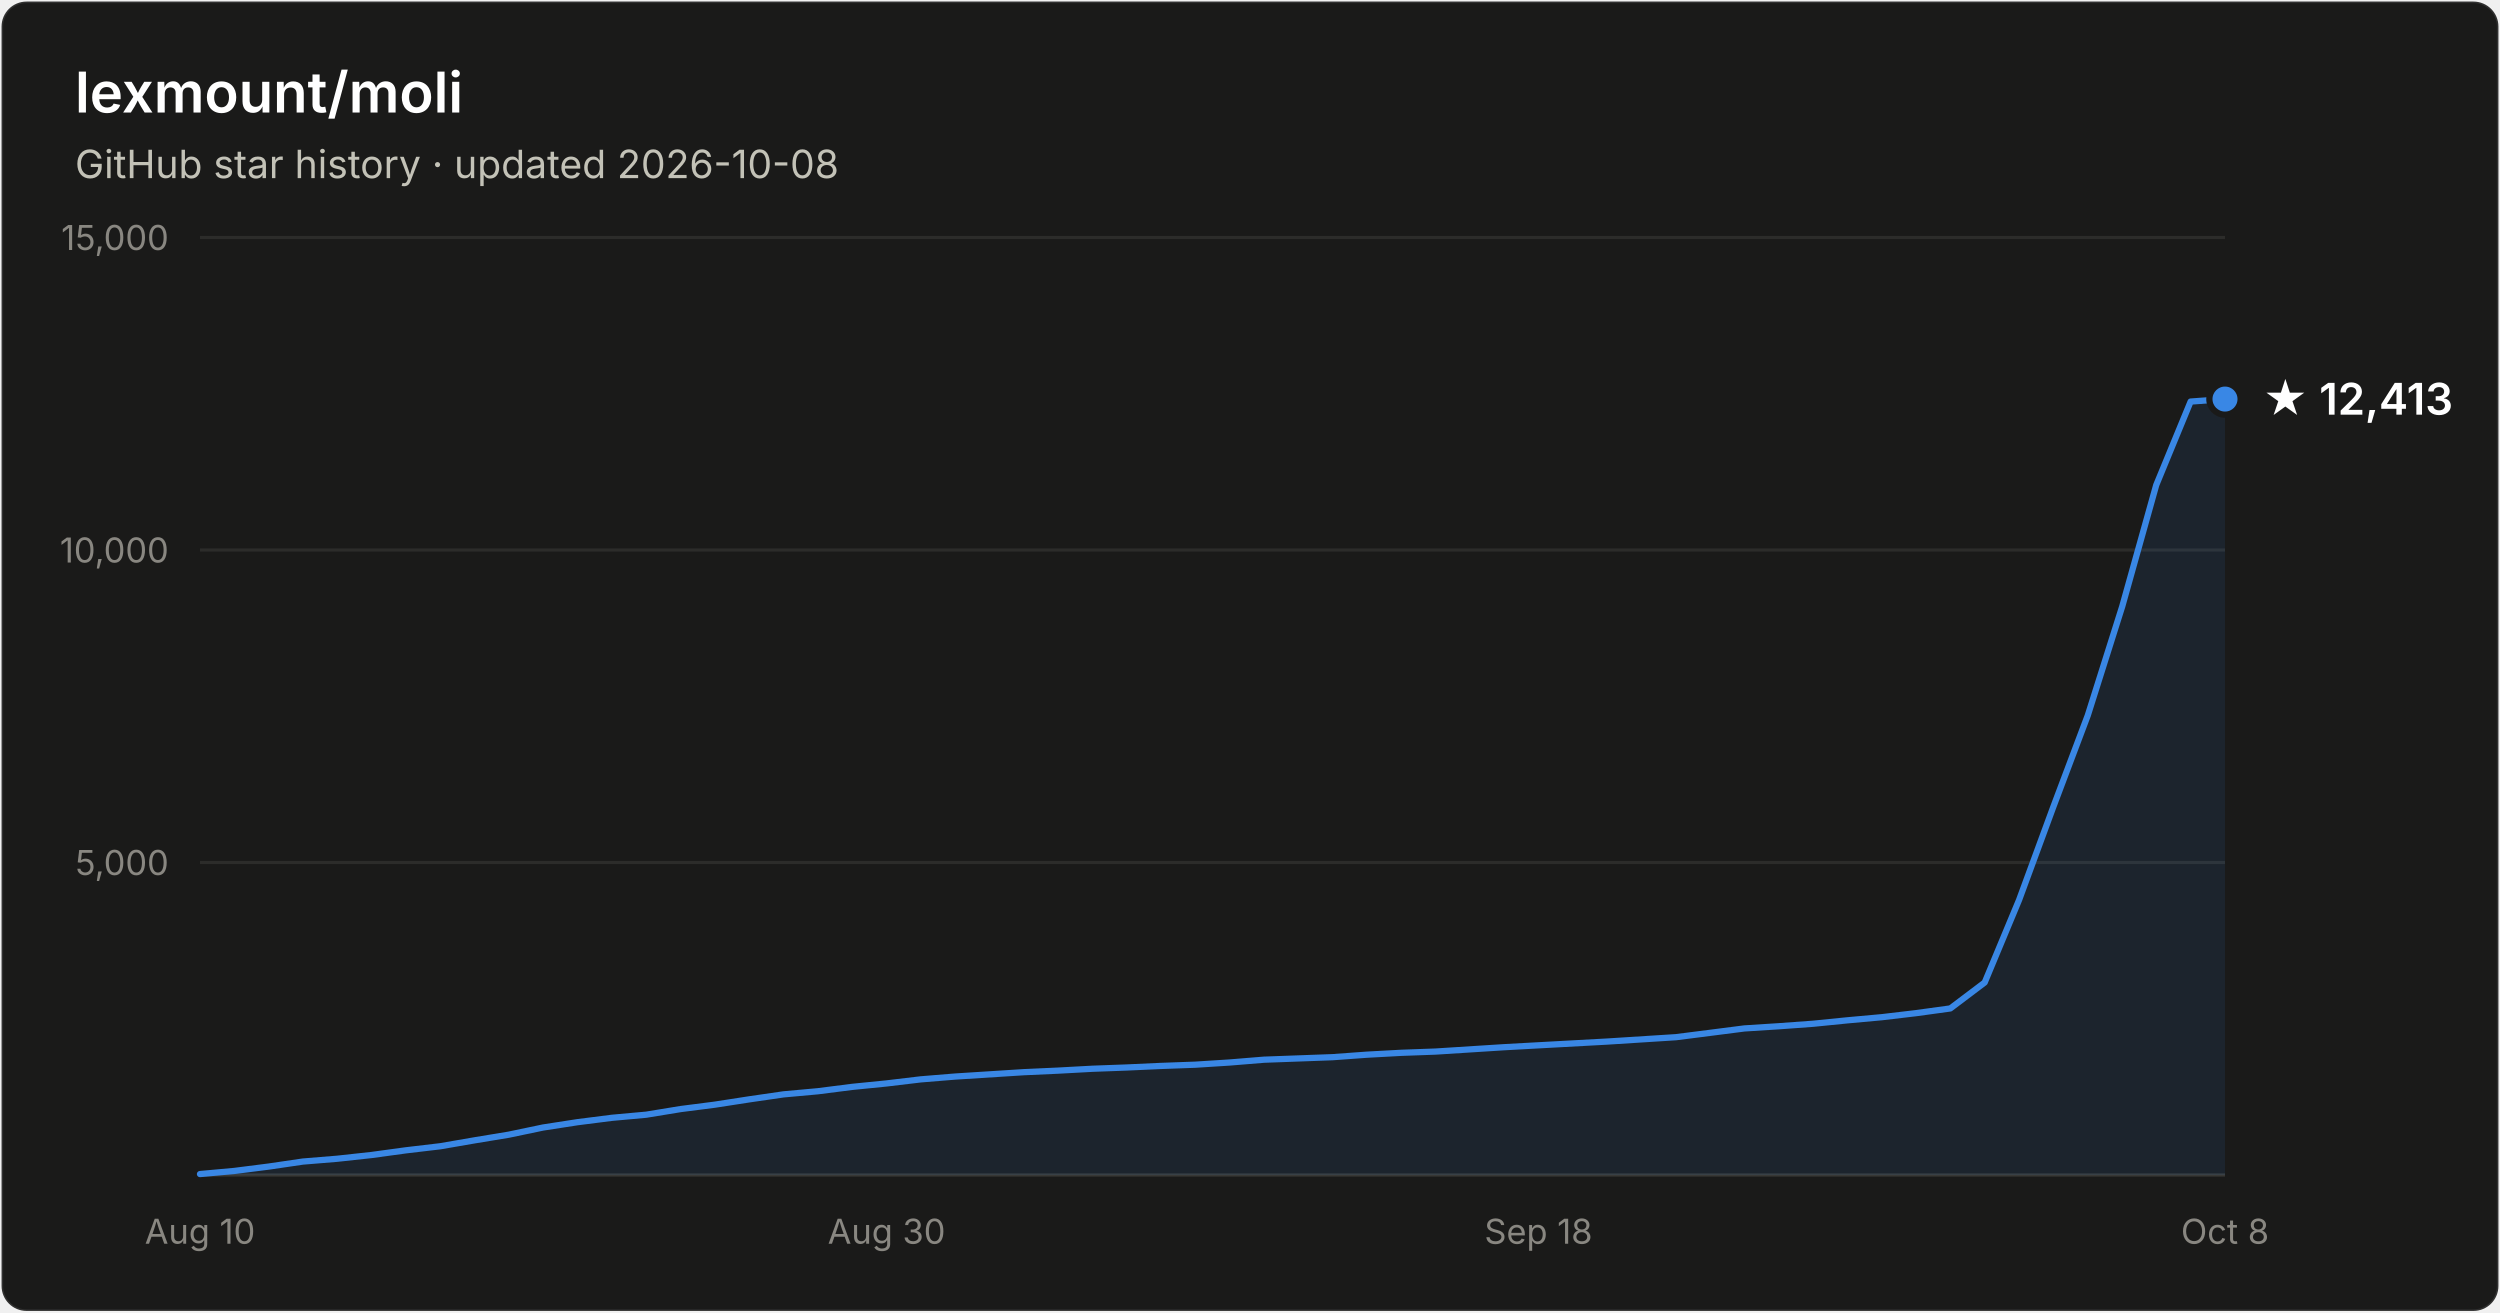
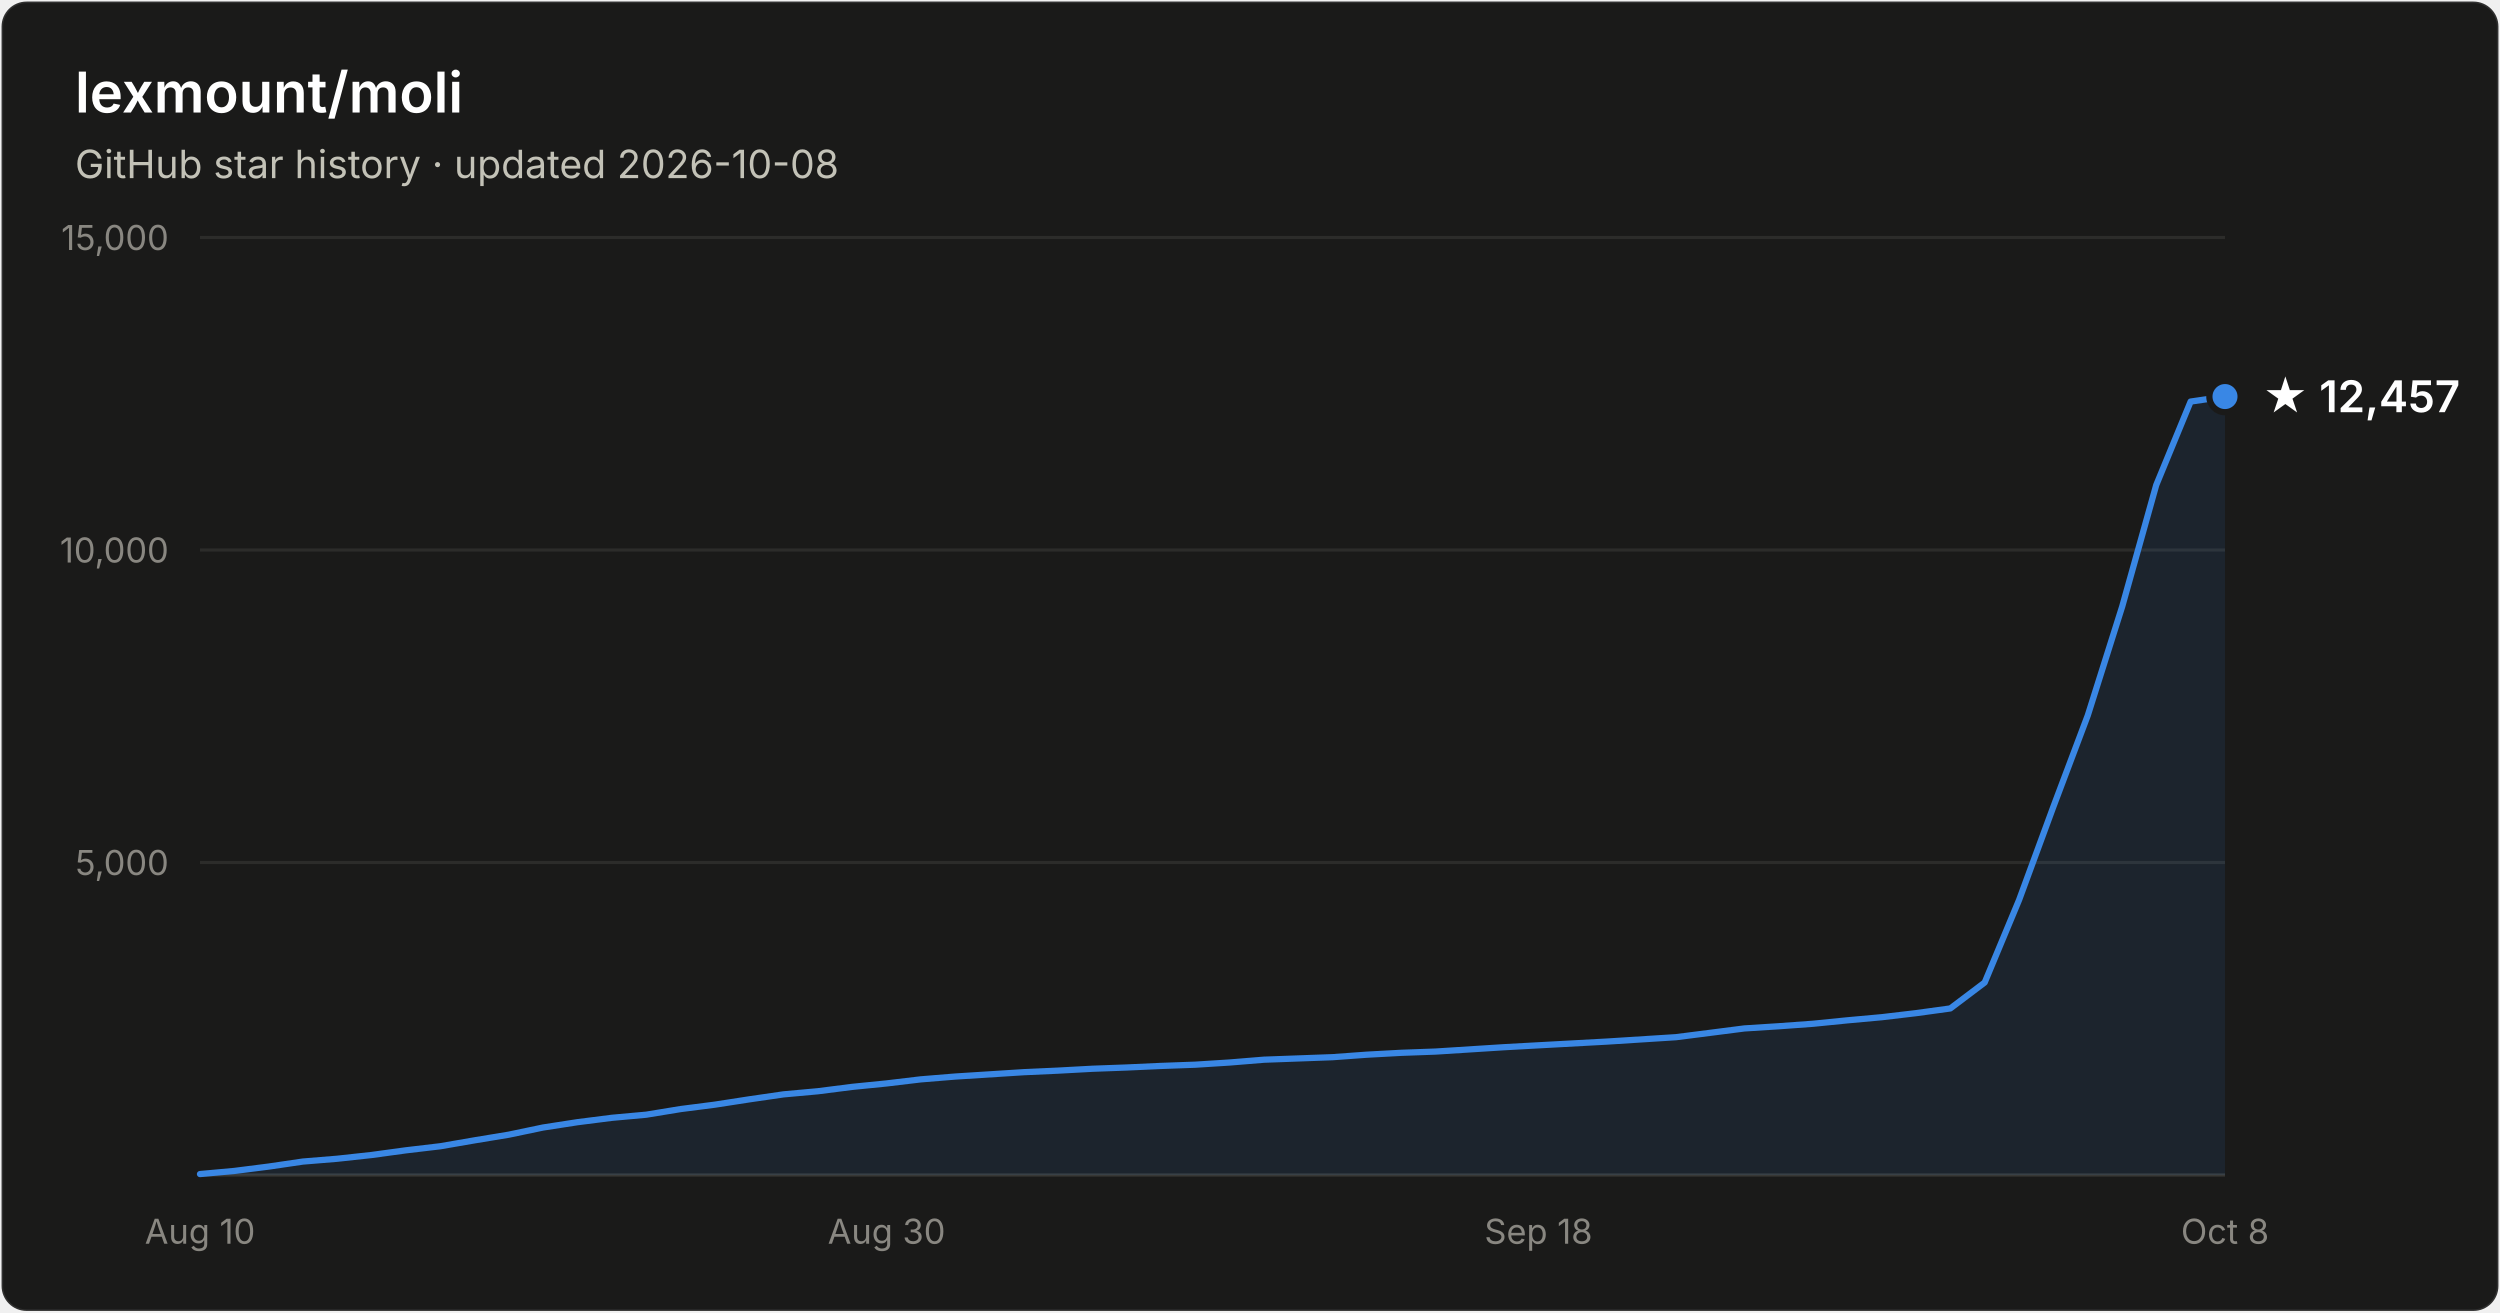
- <svg xmlns="http://www.w3.org/2000/svg" width="800" height="420" viewBox="0 0 800 420" font-family="system-ui, -apple-system, Segoe UI, sans-serif" role="img" aria-label="Star history of lexmount/moli: 12,413 stars as of 2026-10-08">
+ <svg xmlns="http://www.w3.org/2000/svg" width="800" height="420" viewBox="0 0 800 420" font-family="system-ui, -apple-system, Segoe UI, sans-serif" role="img" aria-label="Star history of lexmount/moli: 12,457 stars as of 2026-10-08">
  <rect x="0.5" y="0.5" width="799" height="419" rx="8" fill="#1a1a19" stroke="rgba(255,255,255,0.10)" />
  <text x="24" y="36" fill="#ffffff" font-size="18" font-weight="600">lexmount/moli</text>
  <text x="24" y="57" fill="#c3c2b7" font-size="12.5">GitHub star history · updated 2026-10-08</text>
  <line x1="64" y1="276.0" x2="712" y2="276.0" stroke="#2c2c2a" stroke-width="1" />
  <text x="54" y="280.0" text-anchor="end" fill="#898781" font-size="11" style="font-variant-numeric:tabular-nums">5,000</text>
  <line x1="64" y1="176.0" x2="712" y2="176.0" stroke="#2c2c2a" stroke-width="1" />
  <text x="54" y="180.0" text-anchor="end" fill="#898781" font-size="11" style="font-variant-numeric:tabular-nums">10,000</text>
  <line x1="64" y1="76.0" x2="712" y2="76.0" stroke="#2c2c2a" stroke-width="1" />
  <text x="54" y="80.0" text-anchor="end" fill="#898781" font-size="11" style="font-variant-numeric:tabular-nums">15,000</text>
  <line x1="64" y1="376" x2="712" y2="376" stroke="#383835" stroke-width="1" />
  <text x="64.0" y="398" text-anchor="middle" fill="#898781" font-size="11" style="font-variant-numeric:tabular-nums">Aug 10</text>
  <text x="283.7" y="398" text-anchor="middle" fill="#898781" font-size="11" style="font-variant-numeric:tabular-nums">Aug 30</text>
  <text x="492.3" y="398" text-anchor="middle" fill="#898781" font-size="11" style="font-variant-numeric:tabular-nums">Sep 18</text>
  <text x="712.0" y="398" text-anchor="middle" fill="#898781" font-size="11" style="font-variant-numeric:tabular-nums">Oct 8</text>
-   <path d="M64.0 375.7 L75.0 374.7 L86.0 373.3 L96.9 371.7 L107.9 370.8 L118.9 369.6 L129.9 368.1 L140.9 366.8 L151.9 364.9 L162.8 363.1 L173.8 360.8 L184.8 359.1 L195.8 357.7 L206.8 356.7 L217.8 354.9 L228.7 353.5 L239.7 351.8 L250.7 350.2 L261.7 349.2 L272.7 347.8 L283.7 346.7 L294.6 345.4 L305.6 344.5 L316.6 343.8 L327.6 343.1 L338.6 342.6 L349.6 342.0 L360.5 341.6 L371.5 341.1 L382.5 340.7 L393.5 340.0 L404.5 339.1 L415.5 338.7 L426.4 338.3 L437.4 337.5 L448.4 336.9 L459.4 336.5 L470.4 335.8 L481.4 335.1 L492.3 334.5 L503.3 333.9 L514.3 333.3 L525.3 332.6 L536.3 331.9 L547.3 330.5 L558.2 329.1 L569.2 328.4 L580.2 327.6 L591.2 326.5 L602.2 325.5 L613.2 324.2 L624.1 322.7 L635.1 314.4 L646.1 288.0 L657.1 258.1 L668.1 228.9 L679.1 194.1 L690.0 155.2 L701.0 128.5 L712.0 127.7 L712.0 376 L64.0 376 Z" fill="#3987e5" fill-opacity="0.1" />
-   <path d="M64.0 375.7 L75.0 374.7 L86.0 373.3 L96.9 371.7 L107.9 370.8 L118.9 369.6 L129.9 368.1 L140.9 366.8 L151.9 364.9 L162.8 363.1 L173.8 360.8 L184.8 359.1 L195.8 357.7 L206.8 356.7 L217.8 354.9 L228.7 353.5 L239.7 351.8 L250.7 350.2 L261.7 349.2 L272.7 347.8 L283.7 346.7 L294.6 345.4 L305.6 344.5 L316.6 343.8 L327.6 343.1 L338.6 342.6 L349.6 342.0 L360.5 341.6 L371.5 341.1 L382.5 340.7 L393.5 340.0 L404.5 339.1 L415.5 338.7 L426.4 338.3 L437.4 337.5 L448.4 336.9 L459.4 336.5 L470.4 335.8 L481.4 335.1 L492.3 334.5 L503.3 333.9 L514.3 333.3 L525.3 332.6 L536.3 331.9 L547.3 330.5 L558.2 329.1 L569.2 328.4 L580.2 327.6 L591.2 326.5 L602.2 325.5 L613.2 324.2 L624.1 322.7 L635.1 314.4 L646.1 288.0 L657.1 258.1 L668.1 228.9 L679.1 194.1 L690.0 155.2 L701.0 128.5 L712.0 127.7" fill="none" stroke="#3987e5" stroke-width="2" stroke-linejoin="round" stroke-linecap="round" />
-   <circle cx="712.0" cy="127.7" r="5" fill="#3987e5" stroke="#1a1a19" stroke-width="2" />
-   <text x="724.0" y="132.7" fill="#ffffff" font-size="14" font-weight="600">★ 12,413</text>
+   <path d="M64.0 375.7 L75.0 374.7 L86.0 373.3 L96.9 371.7 L107.9 370.8 L118.9 369.6 L129.9 368.1 L140.9 366.8 L151.9 364.9 L162.8 363.1 L173.8 360.8 L184.8 359.1 L195.8 357.7 L206.8 356.7 L217.8 354.9 L228.7 353.5 L239.7 351.8 L250.7 350.2 L261.7 349.2 L272.7 347.8 L283.7 346.7 L294.6 345.4 L305.6 344.5 L316.6 343.8 L327.6 343.1 L338.6 342.6 L349.6 342.0 L360.5 341.6 L371.5 341.1 L382.5 340.7 L393.5 340.0 L404.5 339.1 L415.5 338.7 L426.4 338.3 L437.4 337.5 L448.4 336.9 L459.4 336.5 L470.4 335.8 L481.4 335.1 L492.3 334.5 L503.3 333.9 L514.3 333.3 L525.3 332.6 L536.3 331.9 L547.3 330.5 L558.2 329.1 L569.2 328.4 L580.2 327.6 L591.2 326.5 L602.2 325.5 L613.2 324.2 L624.1 322.7 L635.1 314.4 L646.1 288.0 L657.1 258.1 L668.1 228.9 L679.1 194.1 L690.0 155.2 L701.0 128.5 L712.0 126.9 L712.0 376 L64.0 376 Z" fill="#3987e5" fill-opacity="0.1" />
+   <path d="M64.0 375.7 L75.0 374.7 L86.0 373.3 L96.9 371.7 L107.9 370.8 L118.9 369.6 L129.9 368.1 L140.9 366.8 L151.9 364.9 L162.8 363.1 L173.8 360.8 L184.8 359.1 L195.8 357.7 L206.8 356.7 L217.8 354.9 L228.7 353.5 L239.7 351.8 L250.7 350.2 L261.7 349.2 L272.7 347.8 L283.7 346.7 L294.6 345.4 L305.6 344.5 L316.6 343.8 L327.6 343.1 L338.6 342.6 L349.6 342.0 L360.5 341.6 L371.5 341.1 L382.5 340.7 L393.5 340.0 L404.5 339.1 L415.5 338.7 L426.4 338.3 L437.4 337.5 L448.4 336.9 L459.4 336.5 L470.4 335.8 L481.4 335.1 L492.3 334.5 L503.3 333.9 L514.3 333.3 L525.3 332.6 L536.3 331.9 L547.3 330.5 L558.2 329.1 L569.2 328.4 L580.2 327.6 L591.2 326.5 L602.2 325.5 L613.2 324.2 L624.1 322.7 L635.1 314.4 L646.1 288.0 L657.1 258.1 L668.1 228.9 L679.1 194.1 L690.0 155.2 L701.0 128.5 L712.0 126.9" fill="none" stroke="#3987e5" stroke-width="2" stroke-linejoin="round" stroke-linecap="round" />
+   <circle cx="712.0" cy="126.9" r="5" fill="#3987e5" stroke="#1a1a19" stroke-width="2" />
+   <text x="724.0" y="131.9" fill="#ffffff" font-size="14" font-weight="600">★ 12,457</text>
</svg>
